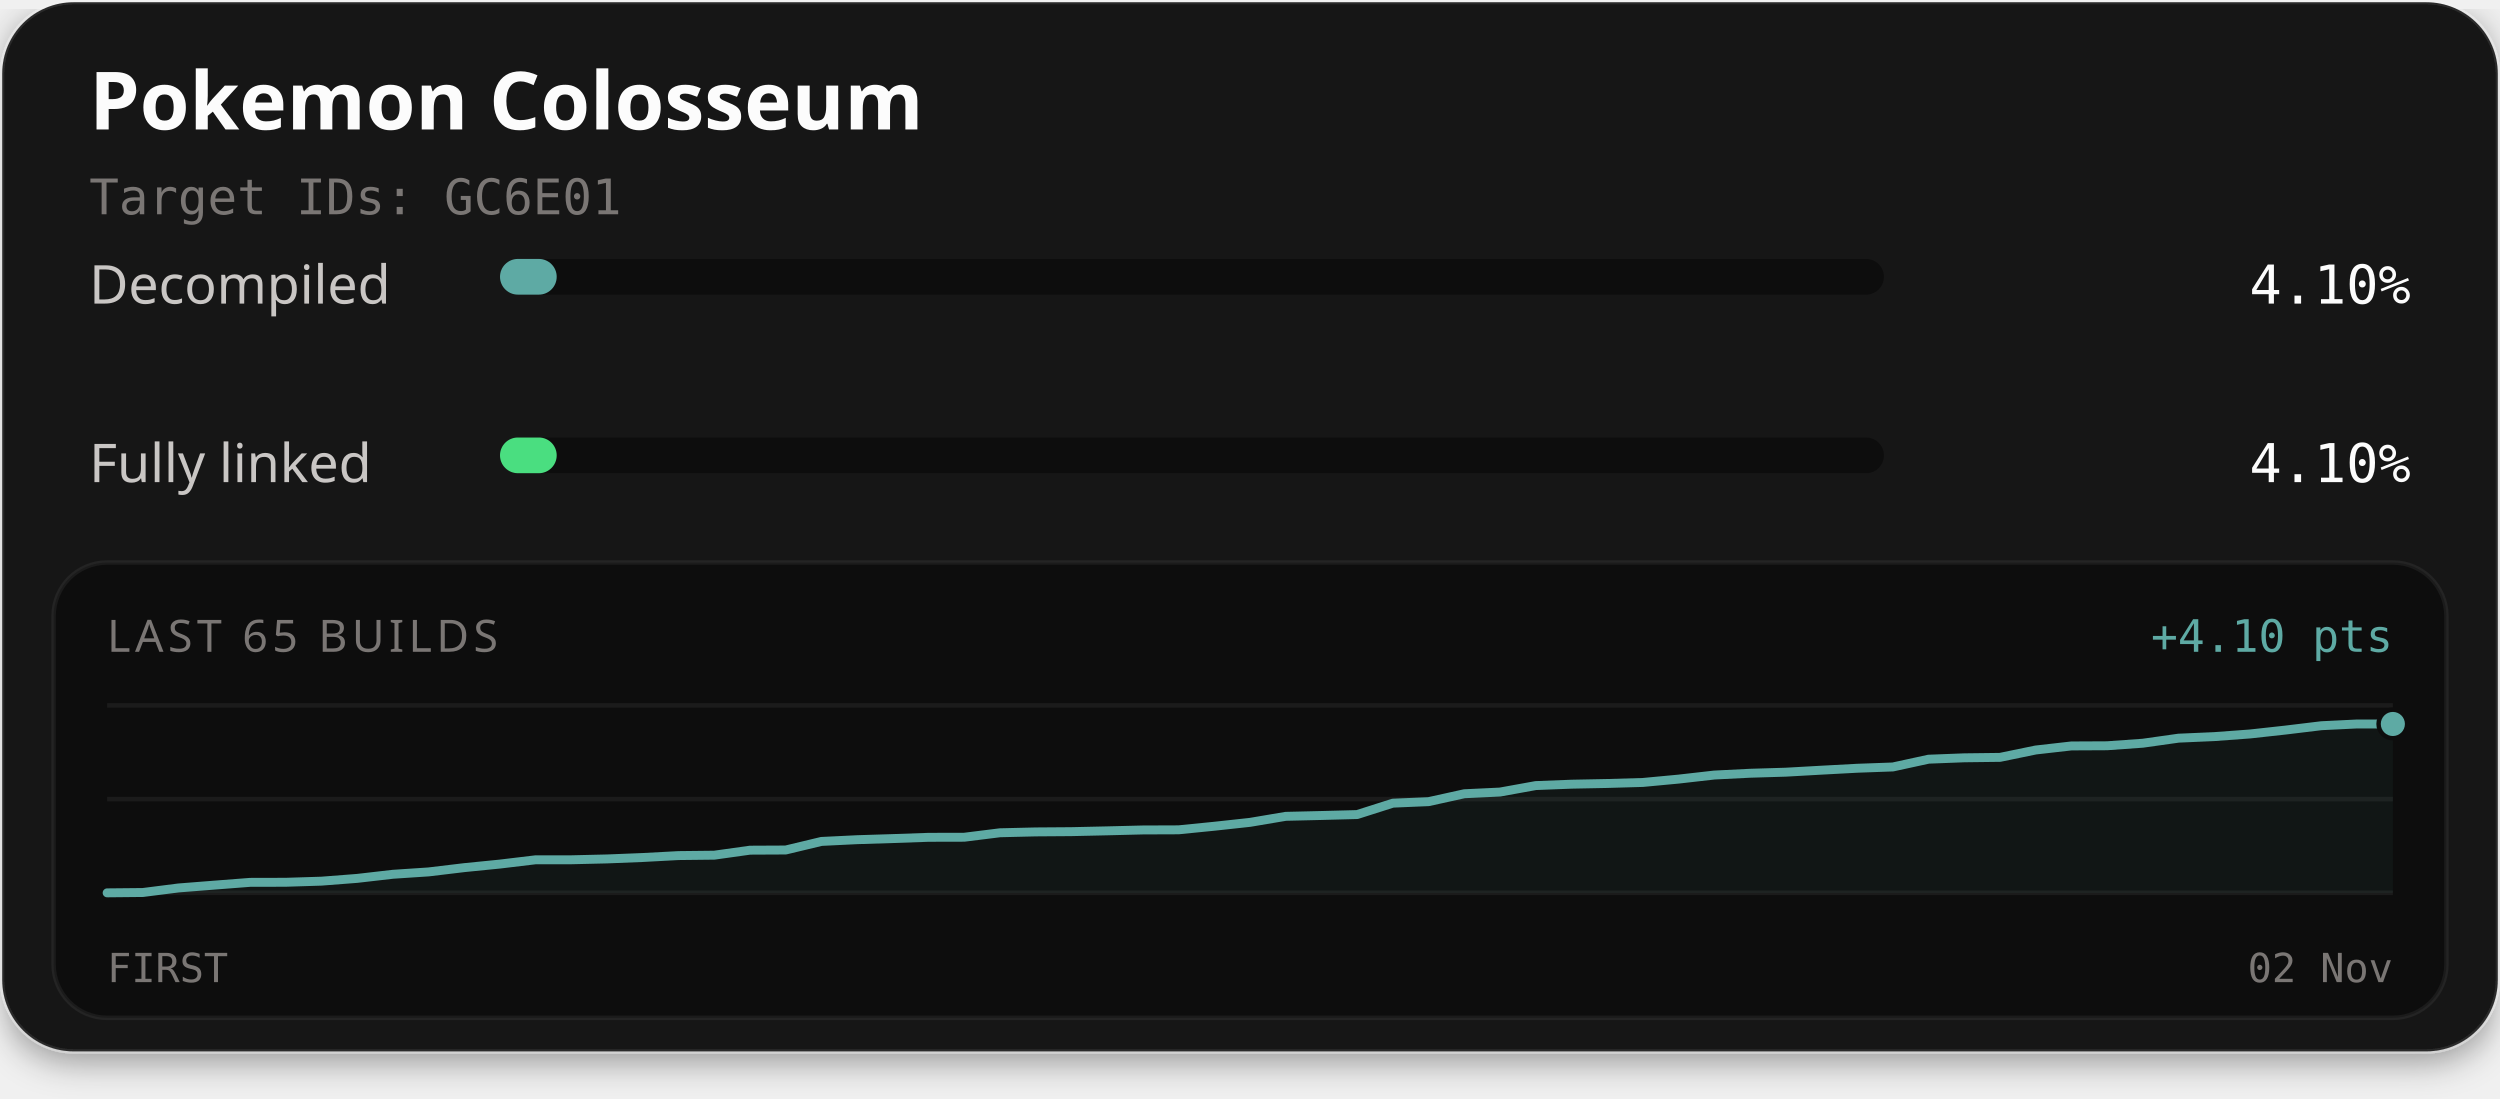
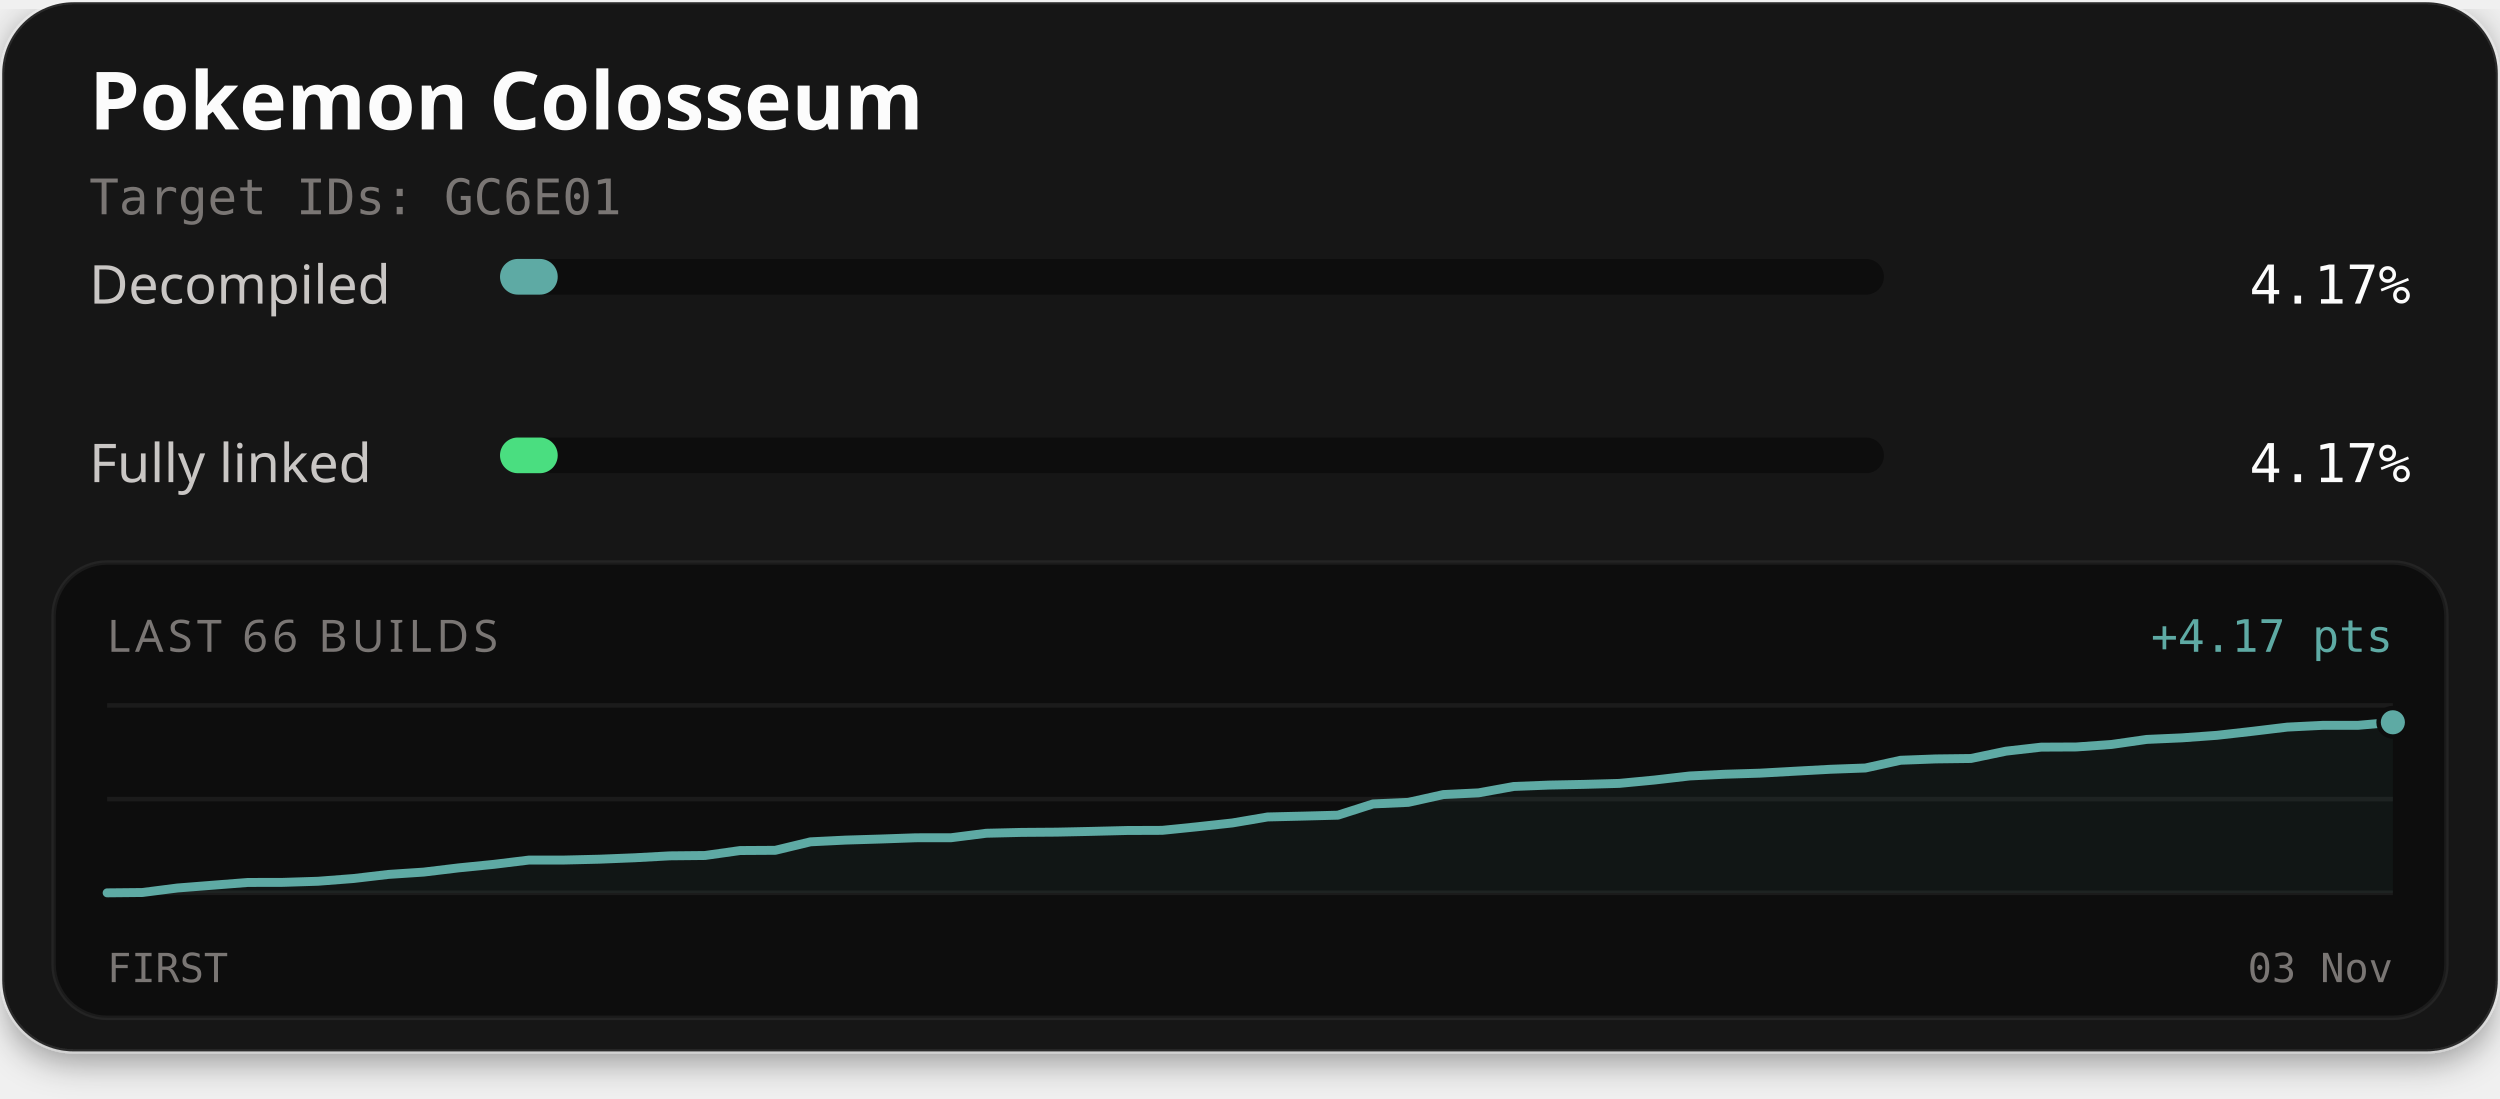
<svg xmlns="http://www.w3.org/2000/svg" width="560" height="246" viewBox="0 0 560 246" role="img" aria-labelledby="title description">
  <defs>
    <filter id="card-shadow" x="-10%" y="-10%" width="120%" height="130%">
      <feDropShadow dx="0" dy="2" stdDeviation="4" flood-color="#000000" flood-opacity="0.4" />
    </filter>
  </defs>
  <rect x="0.5" y="0.5" width="559" height="235" rx="16" fill="#141414" stroke="#ffffff" stroke-opacity="0.1" stroke-width="1" filter="url(#card-shadow)" />
  <text x="20" y="29" fill="#fcfcfc" font-family="'Red Hat Text', system-ui, sans-serif" font-size="18" font-weight="700">Pokemon Colosseum</text>
  <text x="20" y="48" fill="#7a7674" font-family="'Martian Mono', monospace" font-size="11">Target IDs: GC6E01</text>
  <text x="20" y="68" fill="#c9c6c4" font-family="'Red Hat Text', system-ui, sans-serif" font-size="12">Decompiled</text>
  <rect x="112" y="58" width="310" height="8" rx="4" fill="#0d0d0d" />
-   <rect x="112" y="58" width="12.70" height="8" rx="4" fill="#5eaaa4" />
-   <text x="540" y="68" text-anchor="end" fill="#fcfcfc" font-family="'Martian Mono', monospace" font-size="12">4.10%</text>
+   <rect x="112" y="58" width="12.93" height="8" rx="4" fill="#5eaaa4" />
+   <text x="540" y="68" text-anchor="end" fill="#fcfcfc" font-family="'Martian Mono', monospace" font-size="12">4.17%</text>
  <text x="20" y="108" fill="#c9c6c4" font-family="'Red Hat Text', system-ui, sans-serif" font-size="12">Fully linked</text>
  <rect x="112" y="98" width="310" height="8" rx="4" fill="#0d0d0d" />
-   <rect x="112" y="98" width="12.70" height="8" rx="4" fill="#4ade80" />
-   <text x="540" y="108" text-anchor="end" fill="#fcfcfc" font-family="'Martian Mono', monospace" font-size="12">4.10%</text>
+   <rect x="112" y="98" width="12.93" height="8" rx="4" fill="#4ade80" />
+   <text x="540" y="108" text-anchor="end" fill="#fcfcfc" font-family="'Martian Mono', monospace" font-size="12">4.17%</text>
  <rect x="12" y="126" width="536" height="102" rx="12" fill="#0d0d0d" stroke="#ffffff" stroke-opacity="0.06" stroke-width="1" />
-   <text x="24" y="146" fill="#7a7674" font-family="'Red Hat Text', system-ui, sans-serif" font-size="10" letter-spacing="1">LAST 65 BUILDS</text>
-   <text x="536" y="146" text-anchor="end" fill="#5eaaa4" font-family="'Martian Mono', monospace" font-size="10">+4.10 pts</text>
+   <text x="24" y="146" fill="#7a7674" font-family="'Red Hat Text', system-ui, sans-serif" font-size="10" letter-spacing="1">LAST 66 BUILDS</text>
+   <text x="536" y="146" text-anchor="end" fill="#5eaaa4" font-family="'Martian Mono', monospace" font-size="10">+4.17 pts</text>
  <line x1="24" y1="158" x2="536" y2="158" stroke="#ffffff" stroke-opacity="0.06" stroke-width="1" />
  <line x1="24" y1="179.0" x2="536" y2="179.0" stroke="#ffffff" stroke-opacity="0.06" stroke-width="1" />
  <line x1="24" y1="200" x2="536" y2="200" stroke="#ffffff" stroke-opacity="0.06" stroke-width="1" />
-   <path d="M24.00,200.00 L32.00,199.92 L40.00,198.90 L48.00,198.27 L56.00,197.65 L64.00,197.63 L72.00,197.38 L80.00,196.76 L88.00,195.84 L96.00,195.31 L104.00,194.35 L112.00,193.55 L120.00,192.59 L128.00,192.59 L136.00,192.40 L144.00,192.08 L152.00,191.65 L160.00,191.56 L168.00,190.44 L176.00,190.40 L184.00,188.48 L192.00,188.09 L200.00,187.84 L208.00,187.56 L216.00,187.54 L224.00,186.54 L232.00,186.35 L240.00,186.29 L248.00,186.11 L256.00,185.91 L264.00,185.88 L272.00,185.08 L280.00,184.21 L288.00,182.86 L296.00,182.67 L304.00,182.46 L312.00,179.91 L320.00,179.57 L328.00,177.80 L336.00,177.42 L344.00,175.97 L352.00,175.66 L360.00,175.50 L368.00,175.27 L376.00,174.52 L384.00,173.61 L392.00,173.21 L400.00,172.97 L408.00,172.52 L416.00,172.09 L424.00,171.80 L432.00,170.06 L440.00,169.75 L448.00,169.65 L456.00,168.00 L464.00,167.09 L472.00,167.05 L480.00,166.48 L488.00,165.35 L496.00,165.00 L504.00,164.41 L512.00,163.53 L520.00,162.56 L528.00,162.17 L536.00,162.17 L536.00,200.00 L24.00,200.00 Z" fill="#5eaaa4" fill-opacity="0.06" />
-   <path d="M24.00,200.00 L32.00,199.92 L40.00,198.90 L48.00,198.27 L56.00,197.65 L64.00,197.63 L72.00,197.38 L80.00,196.76 L88.00,195.84 L96.00,195.31 L104.00,194.35 L112.00,193.55 L120.00,192.59 L128.00,192.59 L136.00,192.40 L144.00,192.08 L152.00,191.65 L160.00,191.56 L168.00,190.44 L176.00,190.40 L184.00,188.48 L192.00,188.09 L200.00,187.84 L208.00,187.56 L216.00,187.54 L224.00,186.54 L232.00,186.35 L240.00,186.29 L248.00,186.11 L256.00,185.91 L264.00,185.88 L272.00,185.08 L280.00,184.21 L288.00,182.86 L296.00,182.67 L304.00,182.46 L312.00,179.91 L320.00,179.57 L328.00,177.80 L336.00,177.42 L344.00,175.97 L352.00,175.66 L360.00,175.50 L368.00,175.27 L376.00,174.52 L384.00,173.61 L392.00,173.21 L400.00,172.97 L408.00,172.52 L416.00,172.09 L424.00,171.80 L432.00,170.06 L440.00,169.75 L448.00,169.65 L456.00,168.00 L464.00,167.09 L472.00,167.05 L480.00,166.48 L488.00,165.35 L496.00,165.00 L504.00,164.41 L512.00,163.53 L520.00,162.56 L528.00,162.17 L536.00,162.17" fill="none" stroke="#4ade80" stroke-width="1.5" stroke-linejoin="round" stroke-linecap="round" />
-   <path d="M24.00,200.00 L32.00,199.92 L40.00,198.90 L48.00,198.27 L56.00,197.65 L64.00,197.63 L72.00,197.38 L80.00,196.76 L88.00,195.84 L96.00,195.31 L104.00,194.35 L112.00,193.55 L120.00,192.59 L128.00,192.59 L136.00,192.40 L144.00,192.08 L152.00,191.65 L160.00,191.56 L168.00,190.44 L176.00,190.40 L184.00,188.48 L192.00,188.09 L200.00,187.84 L208.00,187.56 L216.00,187.54 L224.00,186.54 L232.00,186.35 L240.00,186.29 L248.00,186.11 L256.00,185.91 L264.00,185.88 L272.00,185.08 L280.00,184.21 L288.00,182.86 L296.00,182.67 L304.00,182.46 L312.00,179.91 L320.00,179.57 L328.00,177.80 L336.00,177.42 L344.00,175.97 L352.00,175.66 L360.00,175.50 L368.00,175.27 L376.00,174.52 L384.00,173.61 L392.00,173.21 L400.00,172.97 L408.00,172.52 L416.00,172.09 L424.00,171.80 L432.00,170.06 L440.00,169.75 L448.00,169.65 L456.00,168.00 L464.00,167.09 L472.00,167.05 L480.00,166.48 L488.00,165.35 L496.00,165.00 L504.00,164.41 L512.00,163.53 L520.00,162.56 L528.00,162.17 L536.00,162.17" fill="none" stroke="#5eaaa4" stroke-width="2" stroke-linejoin="round" stroke-linecap="round" />
-   <circle cx="536.00" cy="162.17" r="2.6" fill="#4ade80" stroke="#0d0d0d" stroke-width="1" />
-   <circle cx="536.00" cy="162.17" r="3.2" fill="#5eaaa4" stroke="#0d0d0d" stroke-width="1" />
+   <path d="M24.00,200.00 L31.88,199.92 L39.75,198.91 L47.63,198.29 L55.51,197.67 L63.38,197.65 L71.26,197.40 L79.14,196.79 L87.02,195.87 L94.89,195.35 L102.77,194.40 L110.65,193.61 L118.52,192.65 L126.40,192.65 L134.28,192.46 L142.15,192.14 L150.03,191.71 L157.91,191.63 L165.78,190.52 L173.66,190.47 L181.54,188.57 L189.42,188.18 L197.29,187.94 L205.17,187.66 L213.05,187.65 L220.92,186.65 L228.80,186.46 L236.68,186.40 L244.55,186.23 L252.43,186.03 L260.31,186.00 L268.18,185.20 L276.06,184.34 L283.94,183.00 L291.82,182.81 L299.69,182.60 L307.57,180.08 L315.45,179.73 L323.32,177.98 L331.20,177.60 L339.08,176.17 L346.95,175.86 L354.83,175.70 L362.71,175.48 L370.58,174.73 L378.46,173.82 L386.34,173.43 L394.22,173.19 L402.09,172.75 L409.97,172.32 L417.85,172.03 L425.72,170.30 L433.60,170.00 L441.48,169.90 L449.35,168.26 L457.23,167.36 L465.11,167.32 L472.98,166.76 L480.86,165.63 L488.74,165.28 L496.62,164.71 L504.49,163.82 L512.37,162.87 L520.25,162.48 L528.12,162.48 L536.00,161.79 L536.00,200.00 L24.00,200.00 Z" fill="#5eaaa4" fill-opacity="0.06" />
+   <path d="M24.00,200.00 L31.88,199.92 L39.75,198.91 L47.63,198.29 L55.51,197.67 L63.38,197.65 L71.26,197.40 L79.14,196.79 L87.02,195.87 L94.89,195.35 L102.77,194.40 L110.65,193.61 L118.52,192.65 L126.40,192.65 L134.28,192.46 L142.15,192.14 L150.03,191.71 L157.91,191.63 L165.78,190.52 L173.66,190.47 L181.54,188.57 L189.42,188.18 L197.29,187.94 L205.17,187.66 L213.05,187.65 L220.92,186.65 L228.80,186.46 L236.68,186.40 L244.55,186.23 L252.43,186.03 L260.31,186.00 L268.18,185.20 L276.06,184.34 L283.94,183.00 L291.82,182.81 L299.69,182.60 L307.57,180.08 L315.45,179.73 L323.32,177.98 L331.20,177.60 L339.08,176.17 L346.95,175.86 L354.83,175.70 L362.71,175.48 L370.58,174.73 L378.46,173.82 L386.34,173.43 L394.22,173.19 L402.09,172.75 L409.97,172.32 L417.85,172.03 L425.72,170.30 L433.60,170.00 L441.48,169.90 L449.35,168.26 L457.23,167.36 L465.11,167.32 L472.98,166.76 L480.86,165.63 L488.74,165.28 L496.62,164.71 L504.49,163.82 L512.37,162.87 L520.25,162.48 L528.12,162.48 L536.00,161.79" fill="none" stroke="#4ade80" stroke-width="1.5" stroke-linejoin="round" stroke-linecap="round" />
+   <path d="M24.00,200.00 L31.88,199.92 L39.75,198.91 L47.63,198.29 L55.51,197.67 L63.38,197.65 L71.26,197.40 L79.14,196.79 L87.02,195.87 L94.89,195.35 L102.77,194.40 L110.65,193.61 L118.52,192.65 L126.40,192.65 L134.28,192.46 L142.15,192.14 L150.03,191.71 L157.91,191.63 L165.78,190.52 L173.66,190.47 L181.54,188.57 L189.42,188.18 L197.29,187.94 L205.17,187.66 L213.05,187.65 L220.92,186.65 L228.80,186.46 L236.68,186.40 L244.55,186.23 L252.43,186.03 L260.31,186.00 L268.18,185.20 L276.06,184.34 L283.94,183.00 L291.82,182.81 L299.69,182.60 L307.57,180.08 L315.45,179.73 L323.32,177.98 L331.20,177.60 L339.08,176.17 L346.95,175.86 L354.83,175.70 L362.71,175.48 L370.58,174.73 L378.46,173.82 L386.34,173.43 L394.22,173.19 L402.09,172.75 L409.97,172.32 L417.85,172.03 L425.72,170.30 L433.60,170.00 L441.48,169.90 L449.35,168.26 L457.23,167.36 L465.11,167.32 L472.98,166.76 L480.86,165.63 L488.74,165.28 L496.62,164.71 L504.49,163.82 L512.37,162.87 L520.25,162.48 L528.12,162.48 L536.00,161.79" fill="none" stroke="#5eaaa4" stroke-width="2" stroke-linejoin="round" stroke-linecap="round" />
+   <circle cx="536.00" cy="161.79" r="2.6" fill="#4ade80" stroke="#0d0d0d" stroke-width="1" />
+   <circle cx="536.00" cy="161.79" r="3.2" fill="#5eaaa4" stroke="#0d0d0d" stroke-width="1" />
  <text x="24" y="220" fill="#7a7674" font-family="'Martian Mono', monospace" font-size="9">FIRST</text>
-   <text x="536" y="220" text-anchor="end" fill="#7a7674" font-family="'Martian Mono', monospace" font-size="9">02 Nov</text>
+   <text x="536" y="220" text-anchor="end" fill="#7a7674" font-family="'Martian Mono', monospace" font-size="9">03 Nov</text>
</svg>
